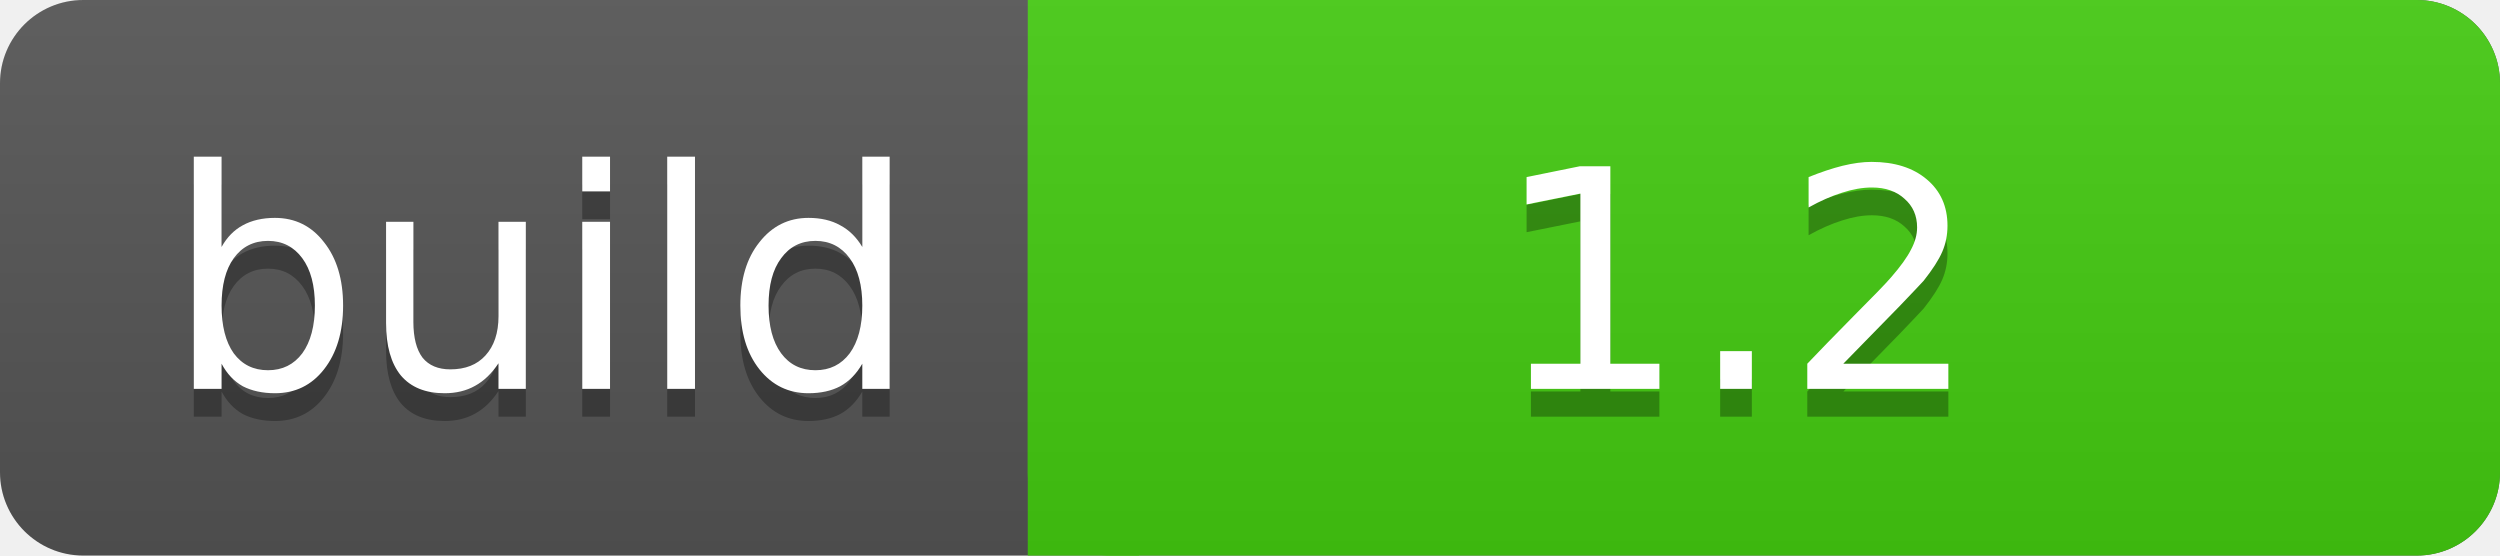
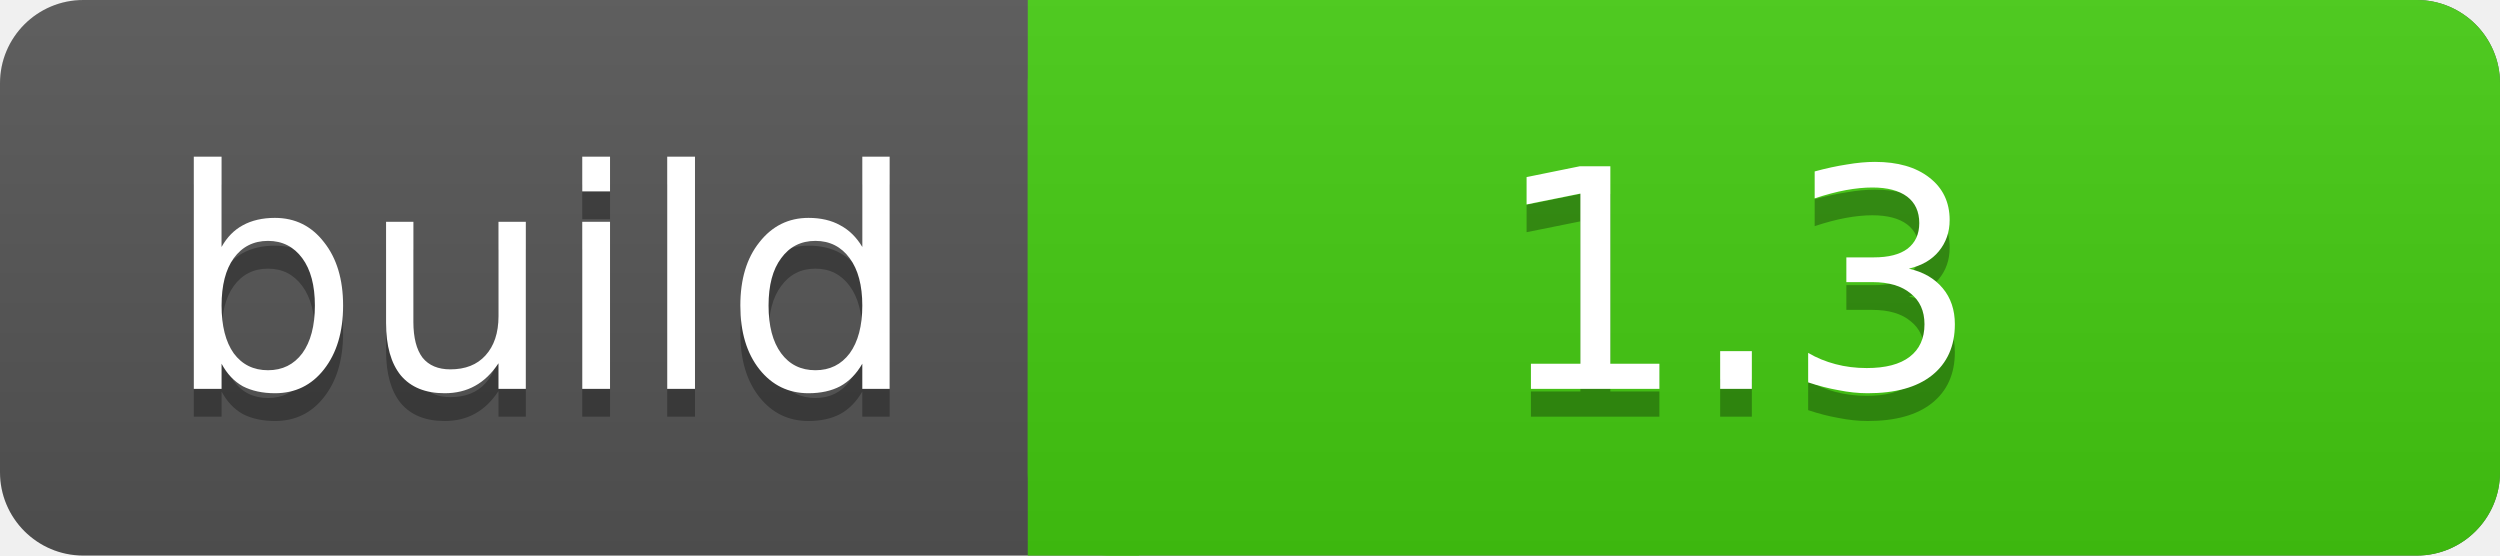
<svg xmlns="http://www.w3.org/2000/svg" width="90" height="20">
  <linearGradient id="a" x2="0" y2="100%">
    <stop offset="0" stop-color="#bbb" stop-opacity=".1" />
    <stop offset="1" stop-opacity=".1" />
  </linearGradient>
  <rect rx="3" width="90" height="20" fill="#555" />
  <rect rx="3" x="37" width="53" height="20" fill="#4c1" />
  <path fill="#4c1" d="M37 0h4v20h-4z" />
  <rect rx="3" width="90" height="20" fill="url(#a)" />
  <g fill="#fff" text-anchor="middle" font-family="DejaVu Sans,Verdana,Geneva,sans-serif" font-size="11">
    <text x="19.5" y="15" fill="#010101" fill-opacity=".3">build</text>
    <text x="19.5" y="14">build</text>
-     <text x="62.5" y="15" fill="#010101" fill-opacity=".3">1.2</text>
-     <text x="62.5" y="14">1.2</text>
+     <text x="62.5" y="15" fill="#010101" fill-opacity=".3">1.3</text>
+     <text x="62.5" y="14">1.3</text>
  </g>
</svg>
